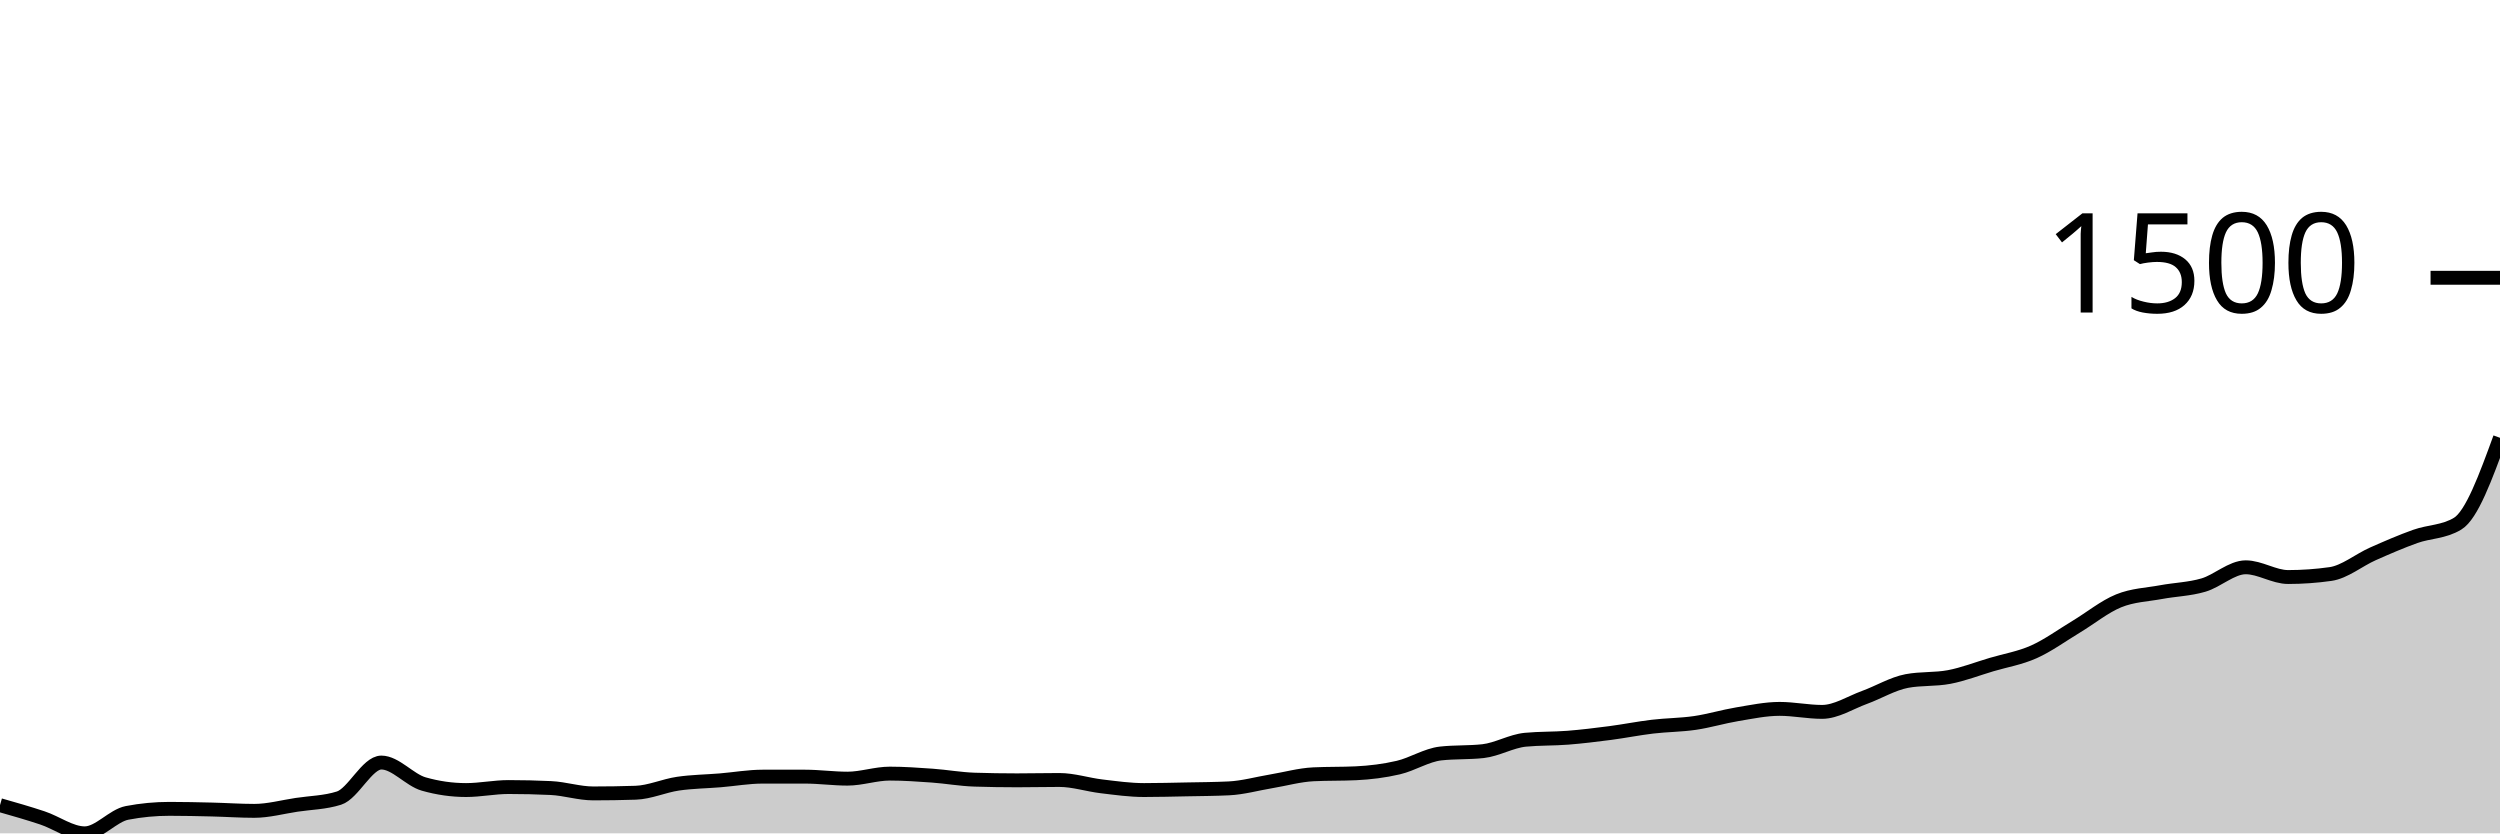
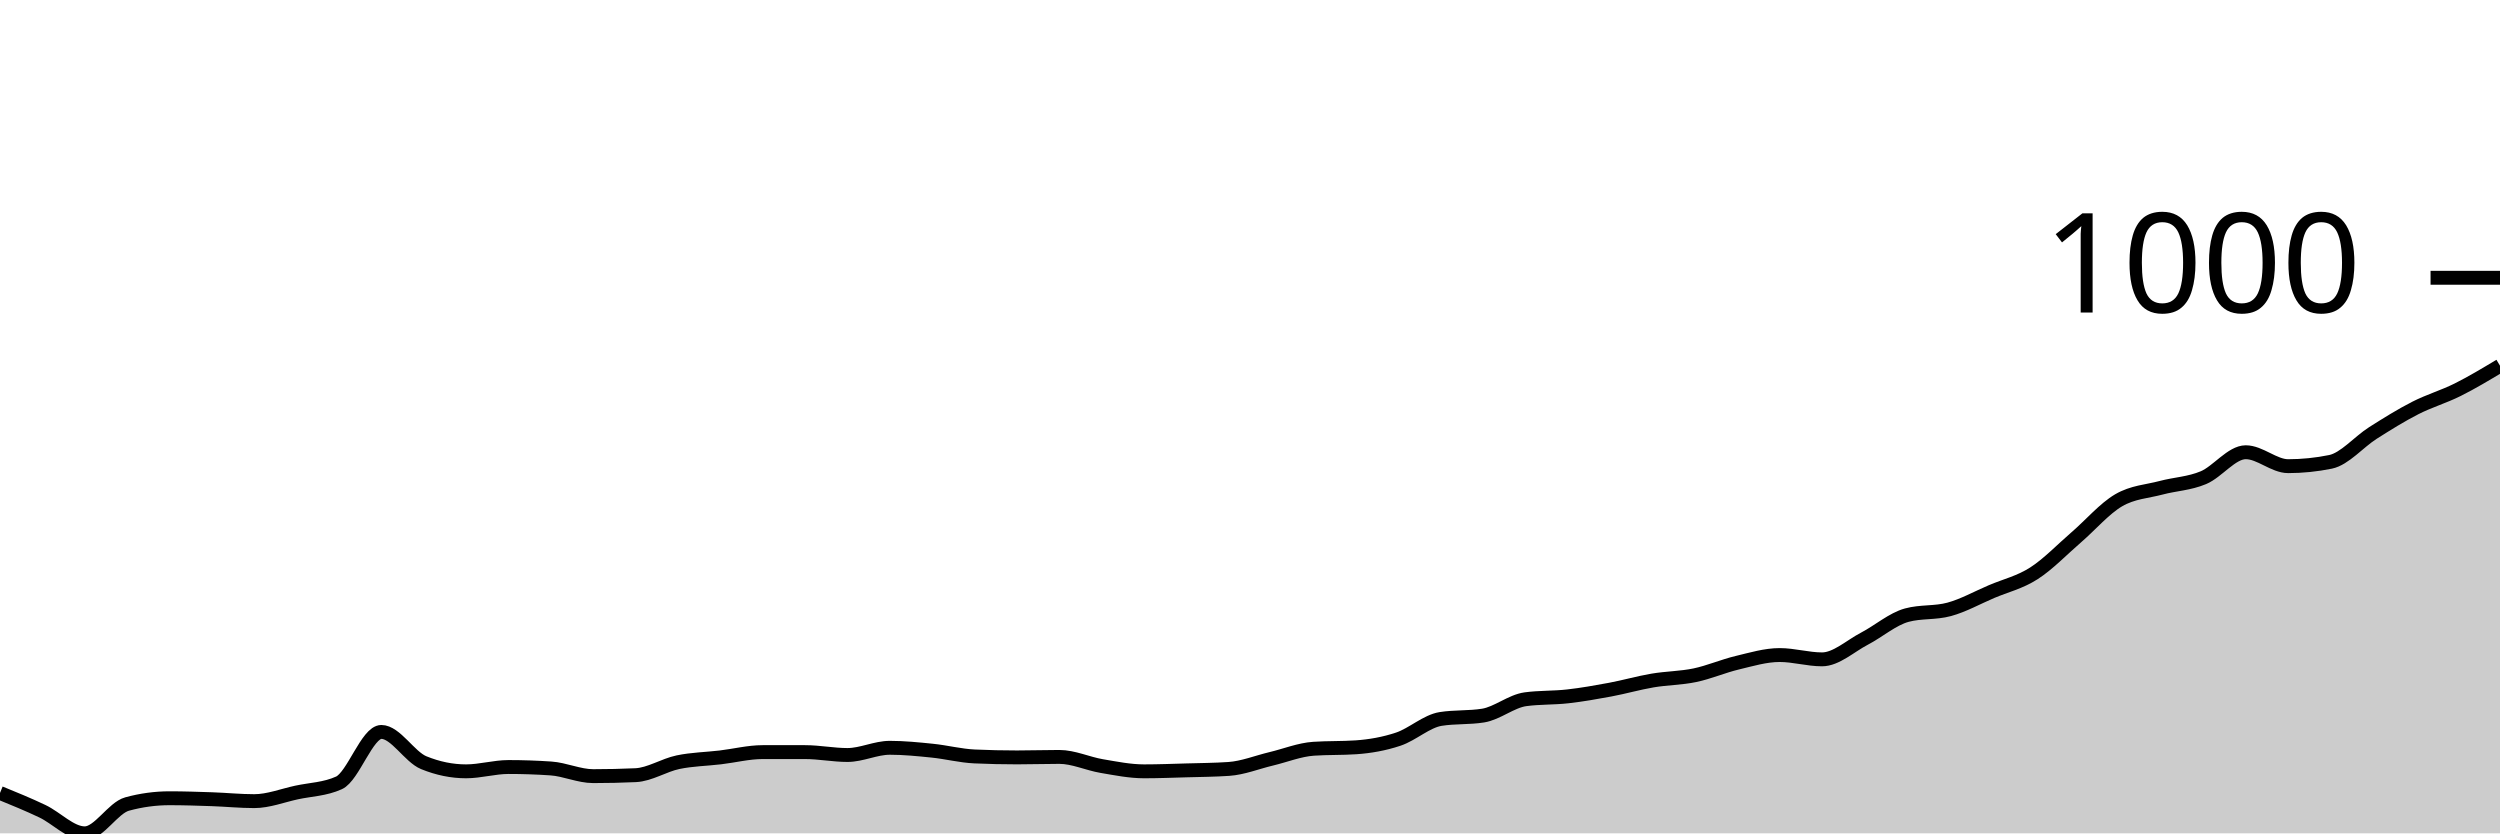
<svg xmlns="http://www.w3.org/2000/svg" viewBox="0 0 180 60">
  <g transform="translate(0,20)">
-     <path class="area" fill="rgba(0, 0, 0, 0.2)" d="M0,37.971C1.017,38.261,2.034,38.551,3.051,38.889C4.068,39.227,5.085,40,6.102,40C7.119,40,8.136,38.72,9.153,38.527C10.169,38.333,11.186,38.237,12.203,38.237C13.22,38.237,14.237,38.261,15.254,38.285C16.271,38.309,17.288,38.382,18.305,38.382C19.322,38.382,20.339,38.1,21.356,37.947C22.373,37.794,23.39,37.786,24.407,37.464C25.424,37.142,26.441,34.903,27.458,34.903C28.475,34.903,29.492,36.159,30.508,36.449C31.525,36.739,32.542,36.884,33.559,36.884C34.576,36.884,35.593,36.667,36.61,36.667C37.627,36.667,38.644,36.691,39.661,36.739C40.678,36.787,41.695,37.126,42.712,37.126C43.729,37.126,44.746,37.11,45.763,37.077C46.78,37.045,47.797,36.574,48.814,36.425C49.831,36.276,50.847,36.268,51.864,36.184C52.881,36.099,53.898,35.918,54.915,35.918C55.932,35.918,56.949,35.918,57.966,35.918C58.983,35.918,60,36.063,61.017,36.063C62.034,36.063,63.051,35.7,64.068,35.7C65.085,35.7,66.102,35.773,67.119,35.845C68.136,35.918,69.153,36.103,70.169,36.135C71.186,36.167,72.203,36.184,73.22,36.184C74.237,36.184,75.254,36.159,76.271,36.159C77.288,36.159,78.305,36.498,79.322,36.618C80.339,36.739,81.356,36.884,82.373,36.884C83.39,36.884,84.407,36.856,85.424,36.836C86.441,36.816,87.458,36.812,88.475,36.763C89.492,36.715,90.508,36.425,91.525,36.256C92.542,36.087,93.559,35.797,94.576,35.749C95.593,35.7,96.61,35.725,97.627,35.676C98.644,35.628,99.661,35.503,100.678,35.266C101.695,35.028,102.712,34.364,103.729,34.251C104.746,34.138,105.763,34.195,106.78,34.082C107.797,33.969,108.814,33.357,109.831,33.261C110.847,33.164,111.864,33.196,112.881,33.116C113.898,33.035,114.915,32.911,115.932,32.778C116.949,32.645,117.966,32.44,118.983,32.319C120,32.198,121.017,32.202,122.034,32.053C123.051,31.904,124.068,31.594,125.085,31.425C126.102,31.256,127.119,31.039,128.136,31.039C129.153,31.039,130.169,31.256,131.186,31.256C132.203,31.256,133.22,30.588,134.237,30.217C135.254,29.847,136.271,29.227,137.288,29.034C138.305,28.841,139.322,28.937,140.339,28.744C141.356,28.551,142.373,28.152,143.39,27.85C144.407,27.548,145.424,27.387,146.441,26.932C147.458,26.477,148.475,25.733,149.492,25.121C150.508,24.509,151.525,23.676,152.542,23.261C153.559,22.846,154.576,22.822,155.593,22.633C156.61,22.444,157.627,22.424,158.644,22.126C159.661,21.828,160.678,20.845,161.695,20.845C162.712,20.845,163.729,21.546,164.746,21.546C165.763,21.546,166.78,21.473,167.797,21.329C168.814,21.184,169.831,20.33,170.847,19.879C171.864,19.428,172.881,18.986,173.898,18.623C174.915,18.261,175.932,18.317,176.949,17.705C177.966,17.093,178.983,14.308,180,11.522L180,40C178.983,40,177.966,40,176.949,40C175.932,40,174.915,40,173.898,40C172.881,40,171.864,40,170.847,40C169.831,40,168.814,40,167.797,40C166.78,40,165.763,40,164.746,40C163.729,40,162.712,40,161.695,40C160.678,40,159.661,40,158.644,40C157.627,40,156.61,40,155.593,40C154.576,40,153.559,40,152.542,40C151.525,40,150.508,40,149.492,40C148.475,40,147.458,40,146.441,40C145.424,40,144.407,40,143.39,40C142.373,40,141.356,40,140.339,40C139.322,40,138.305,40,137.288,40C136.271,40,135.254,40,134.237,40C133.22,40,132.203,40,131.186,40C130.169,40,129.153,40,128.136,40C127.119,40,126.102,40,125.085,40C124.068,40,123.051,40,122.034,40C121.017,40,120,40,118.983,40C117.966,40,116.949,40,115.932,40C114.915,40,113.898,40,112.881,40C111.864,40,110.847,40,109.831,40C108.814,40,107.797,40,106.78,40C105.763,40,104.746,40,103.729,40C102.712,40,101.695,40,100.678,40C99.661,40,98.644,40,97.627,40C96.61,40,95.593,40,94.576,40C93.559,40,92.542,40,91.525,40C90.508,40,89.492,40,88.475,40C87.458,40,86.441,40,85.424,40C84.407,40,83.39,40,82.373,40C81.356,40,80.339,40,79.322,40C78.305,40,77.288,40,76.271,40C75.254,40,74.237,40,73.22,40C72.203,40,71.186,40,70.169,40C69.153,40,68.136,40,67.119,40C66.102,40,65.085,40,64.068,40C63.051,40,62.034,40,61.017,40C60,40,58.983,40,57.966,40C56.949,40,55.932,40,54.915,40C53.898,40,52.881,40,51.864,40C50.847,40,49.831,40,48.814,40C47.797,40,46.78,40,45.763,40C44.746,40,43.729,40,42.712,40C41.695,40,40.678,40,39.661,40C38.644,40,37.627,40,36.61,40C35.593,40,34.576,40,33.559,40C32.542,40,31.525,40,30.508,40C29.492,40,28.475,40,27.458,40C26.441,40,25.424,40,24.407,40C23.39,40,22.373,40,21.356,40C20.339,40,19.322,40,18.305,40C17.288,40,16.271,40,15.254,40C14.237,40,13.22,40,12.203,40C11.186,40,10.169,40,9.153,40C8.136,40,7.119,40,6.102,40C5.085,40,4.068,40,3.051,40C2.034,40,1.017,40,0,40Z" />
-     <path class="line" stroke="black" fill="none" d="M0,37.971C1.017,38.261,2.034,38.551,3.051,38.889C4.068,39.227,5.085,40,6.102,40C7.119,40,8.136,38.72,9.153,38.527C10.169,38.333,11.186,38.237,12.203,38.237C13.22,38.237,14.237,38.261,15.254,38.285C16.271,38.309,17.288,38.382,18.305,38.382C19.322,38.382,20.339,38.1,21.356,37.947C22.373,37.794,23.39,37.786,24.407,37.464C25.424,37.142,26.441,34.903,27.458,34.903C28.475,34.903,29.492,36.159,30.508,36.449C31.525,36.739,32.542,36.884,33.559,36.884C34.576,36.884,35.593,36.667,36.61,36.667C37.627,36.667,38.644,36.691,39.661,36.739C40.678,36.787,41.695,37.126,42.712,37.126C43.729,37.126,44.746,37.11,45.763,37.077C46.78,37.045,47.797,36.574,48.814,36.425C49.831,36.276,50.847,36.268,51.864,36.184C52.881,36.099,53.898,35.918,54.915,35.918C55.932,35.918,56.949,35.918,57.966,35.918C58.983,35.918,60,36.063,61.017,36.063C62.034,36.063,63.051,35.7,64.068,35.7C65.085,35.7,66.102,35.773,67.119,35.845C68.136,35.918,69.153,36.103,70.169,36.135C71.186,36.167,72.203,36.184,73.22,36.184C74.237,36.184,75.254,36.159,76.271,36.159C77.288,36.159,78.305,36.498,79.322,36.618C80.339,36.739,81.356,36.884,82.373,36.884C83.39,36.884,84.407,36.856,85.424,36.836C86.441,36.816,87.458,36.812,88.475,36.763C89.492,36.715,90.508,36.425,91.525,36.256C92.542,36.087,93.559,35.797,94.576,35.749C95.593,35.7,96.61,35.725,97.627,35.676C98.644,35.628,99.661,35.503,100.678,35.266C101.695,35.028,102.712,34.364,103.729,34.251C104.746,34.138,105.763,34.195,106.78,34.082C107.797,33.969,108.814,33.357,109.831,33.261C110.847,33.164,111.864,33.196,112.881,33.116C113.898,33.035,114.915,32.911,115.932,32.778C116.949,32.645,117.966,32.44,118.983,32.319C120,32.198,121.017,32.202,122.034,32.053C123.051,31.904,124.068,31.594,125.085,31.425C126.102,31.256,127.119,31.039,128.136,31.039C129.153,31.039,130.169,31.256,131.186,31.256C132.203,31.256,133.22,30.588,134.237,30.217C135.254,29.847,136.271,29.227,137.288,29.034C138.305,28.841,139.322,28.937,140.339,28.744C141.356,28.551,142.373,28.152,143.39,27.85C144.407,27.548,145.424,27.387,146.441,26.932C147.458,26.477,148.475,25.733,149.492,25.121C150.508,24.509,151.525,23.676,152.542,23.261C153.559,22.846,154.576,22.822,155.593,22.633C156.61,22.444,157.627,22.424,158.644,22.126C159.661,21.828,160.678,20.845,161.695,20.845C162.712,20.845,163.729,21.546,164.746,21.546C165.763,21.546,166.78,21.473,167.797,21.329C168.814,21.184,169.831,20.33,170.847,19.879C171.864,19.428,172.881,18.986,173.898,18.623C174.915,18.261,175.932,18.317,176.949,17.705C177.966,17.093,178.983,14.308,180,11.522" />
+     <path class="area" fill="rgba(0, 0, 0, 0.2)" d="M0,37.093C1.017,37.509,2.034,37.924,3.051,38.408C4.068,38.893,5.085,40,6.102,40C7.119,40,8.136,38.166,9.153,37.889C10.169,37.612,11.186,37.474,12.203,37.474C13.22,37.474,14.237,37.509,15.254,37.543C16.271,37.578,17.288,37.682,18.305,37.682C19.322,37.682,20.339,37.278,21.356,37.059C22.373,36.84,23.39,36.828,24.407,36.367C25.424,35.905,26.441,32.699,27.458,32.699C28.475,32.699,29.492,34.498,30.508,34.913C31.525,35.329,32.542,35.536,33.559,35.536C34.576,35.536,35.593,35.225,36.61,35.225C37.627,35.225,38.644,35.26,39.661,35.329C40.678,35.398,41.695,35.882,42.712,35.882C43.729,35.882,44.746,35.859,45.763,35.813C46.78,35.767,47.797,35.092,48.814,34.879C49.831,34.666,50.847,34.654,51.864,34.533C52.881,34.412,53.898,34.152,54.915,34.152C55.932,34.152,56.949,34.152,57.966,34.152C58.983,34.152,60,34.36,61.017,34.36C62.034,34.36,63.051,33.841,64.068,33.841C65.085,33.841,66.102,33.945,67.119,34.048C68.136,34.152,69.153,34.418,70.169,34.464C71.186,34.51,72.203,34.533,73.22,34.533C74.237,34.533,75.254,34.498,76.271,34.498C77.288,34.498,78.305,34.983,79.322,35.156C80.339,35.329,81.356,35.536,82.373,35.536C83.39,35.536,84.407,35.496,85.424,35.467C86.441,35.438,87.458,35.433,88.475,35.363C89.492,35.294,90.508,34.879,91.525,34.637C92.542,34.394,93.559,33.979,94.576,33.91C95.593,33.841,96.61,33.875,97.627,33.806C98.644,33.737,99.661,33.558,100.678,33.218C101.695,32.878,102.712,31.926,103.729,31.765C104.746,31.603,105.763,31.684,106.78,31.522C107.797,31.361,108.814,30.484,109.831,30.346C110.847,30.208,111.864,30.254,112.881,30.138C113.898,30.023,114.915,29.844,115.932,29.654C116.949,29.464,117.966,29.17,118.983,28.997C120,28.824,121.017,28.829,122.034,28.616C123.051,28.403,124.068,27.958,125.085,27.716C126.102,27.474,127.119,27.163,128.136,27.163C129.153,27.163,130.169,27.474,131.186,27.474C132.203,27.474,133.22,26.517,134.237,25.986C135.254,25.456,136.271,24.567,137.288,24.291C138.305,24.014,139.322,24.152,140.339,23.875C141.356,23.599,142.373,23.028,143.39,22.595C144.407,22.163,145.424,21.932,146.441,21.28C147.458,20.629,148.475,19.562,149.492,18.685C150.508,17.809,151.525,16.615,152.542,16.021C153.559,15.427,154.576,15.392,155.593,15.121C156.61,14.85,157.627,14.821,158.644,14.394C159.661,13.968,160.678,12.561,161.695,12.561C162.712,12.561,163.729,13.564,164.746,13.564C165.763,13.564,166.78,13.46,167.797,13.253C168.814,13.045,169.831,11.822,170.847,11.176C171.864,10.531,172.881,9.896,173.898,9.377C174.915,8.858,175.932,8.57,176.949,8.062C177.966,7.555,178.983,6.943,180,6.332L180,40C178.983,40,177.966,40,176.949,40C175.932,40,174.915,40,173.898,40C172.881,40,171.864,40,170.847,40C169.831,40,168.814,40,167.797,40C166.78,40,165.763,40,164.746,40C163.729,40,162.712,40,161.695,40C160.678,40,159.661,40,158.644,40C157.627,40,156.61,40,155.593,40C154.576,40,153.559,40,152.542,40C151.525,40,150.508,40,149.492,40C148.475,40,147.458,40,146.441,40C145.424,40,144.407,40,143.39,40C142.373,40,141.356,40,140.339,40C139.322,40,138.305,40,137.288,40C136.271,40,135.254,40,134.237,40C133.22,40,132.203,40,131.186,40C130.169,40,129.153,40,128.136,40C127.119,40,126.102,40,125.085,40C124.068,40,123.051,40,122.034,40C121.017,40,120,40,118.983,40C117.966,40,116.949,40,115.932,40C114.915,40,113.898,40,112.881,40C111.864,40,110.847,40,109.831,40C108.814,40,107.797,40,106.78,40C105.763,40,104.746,40,103.729,40C102.712,40,101.695,40,100.678,40C99.661,40,98.644,40,97.627,40C96.61,40,95.593,40,94.576,40C93.559,40,92.542,40,91.525,40C90.508,40,89.492,40,88.475,40C87.458,40,86.441,40,85.424,40C84.407,40,83.39,40,82.373,40C81.356,40,80.339,40,79.322,40C78.305,40,77.288,40,76.271,40C75.254,40,74.237,40,73.22,40C72.203,40,71.186,40,70.169,40C69.153,40,68.136,40,67.119,40C66.102,40,65.085,40,64.068,40C63.051,40,62.034,40,61.017,40C60,40,58.983,40,57.966,40C56.949,40,55.932,40,54.915,40C53.898,40,52.881,40,51.864,40C50.847,40,49.831,40,48.814,40C47.797,40,46.78,40,45.763,40C44.746,40,43.729,40,42.712,40C41.695,40,40.678,40,39.661,40C38.644,40,37.627,40,36.61,40C35.593,40,34.576,40,33.559,40C32.542,40,31.525,40,30.508,40C29.492,40,28.475,40,27.458,40C26.441,40,25.424,40,24.407,40C23.39,40,22.373,40,21.356,40C20.339,40,19.322,40,18.305,40C17.288,40,16.271,40,15.254,40C14.237,40,13.22,40,12.203,40C11.186,40,10.169,40,9.153,40C8.136,40,7.119,40,6.102,40C5.085,40,4.068,40,3.051,40C2.034,40,1.017,40,0,40Z" />
+     <path class="line" stroke="black" fill="none" d="M0,37.093C1.017,37.509,2.034,37.924,3.051,38.408C4.068,38.893,5.085,40,6.102,40C7.119,40,8.136,38.166,9.153,37.889C10.169,37.612,11.186,37.474,12.203,37.474C13.22,37.474,14.237,37.509,15.254,37.543C16.271,37.578,17.288,37.682,18.305,37.682C19.322,37.682,20.339,37.278,21.356,37.059C22.373,36.84,23.39,36.828,24.407,36.367C25.424,35.905,26.441,32.699,27.458,32.699C28.475,32.699,29.492,34.498,30.508,34.913C31.525,35.329,32.542,35.536,33.559,35.536C34.576,35.536,35.593,35.225,36.61,35.225C37.627,35.225,38.644,35.26,39.661,35.329C40.678,35.398,41.695,35.882,42.712,35.882C43.729,35.882,44.746,35.859,45.763,35.813C46.78,35.767,47.797,35.092,48.814,34.879C49.831,34.666,50.847,34.654,51.864,34.533C52.881,34.412,53.898,34.152,54.915,34.152C55.932,34.152,56.949,34.152,57.966,34.152C58.983,34.152,60,34.36,61.017,34.36C62.034,34.36,63.051,33.841,64.068,33.841C65.085,33.841,66.102,33.945,67.119,34.048C68.136,34.152,69.153,34.418,70.169,34.464C71.186,34.51,72.203,34.533,73.22,34.533C74.237,34.533,75.254,34.498,76.271,34.498C77.288,34.498,78.305,34.983,79.322,35.156C80.339,35.329,81.356,35.536,82.373,35.536C83.39,35.536,84.407,35.496,85.424,35.467C86.441,35.438,87.458,35.433,88.475,35.363C89.492,35.294,90.508,34.879,91.525,34.637C92.542,34.394,93.559,33.979,94.576,33.91C95.593,33.841,96.61,33.875,97.627,33.806C98.644,33.737,99.661,33.558,100.678,33.218C101.695,32.878,102.712,31.926,103.729,31.765C104.746,31.603,105.763,31.684,106.78,31.522C107.797,31.361,108.814,30.484,109.831,30.346C110.847,30.208,111.864,30.254,112.881,30.138C113.898,30.023,114.915,29.844,115.932,29.654C116.949,29.464,117.966,29.17,118.983,28.997C120,28.824,121.017,28.829,122.034,28.616C123.051,28.403,124.068,27.958,125.085,27.716C126.102,27.474,127.119,27.163,128.136,27.163C129.153,27.163,130.169,27.474,131.186,27.474C132.203,27.474,133.22,26.517,134.237,25.986C135.254,25.456,136.271,24.567,137.288,24.291C138.305,24.014,139.322,24.152,140.339,23.875C141.356,23.599,142.373,23.028,143.39,22.595C144.407,22.163,145.424,21.932,146.441,21.28C147.458,20.629,148.475,19.562,149.492,18.685C150.508,17.809,151.525,16.615,152.542,16.021C153.559,15.427,154.576,15.392,155.593,15.121C156.61,14.85,157.627,14.821,158.644,14.394C159.661,13.968,160.678,12.561,161.695,12.561C162.712,12.561,163.729,13.564,164.746,13.564C165.763,13.564,166.78,13.46,167.797,13.253C168.814,13.045,169.831,11.822,170.847,11.176C171.864,10.531,172.881,9.896,173.898,9.377C174.915,8.858,175.932,8.57,176.949,8.062C177.966,7.555,178.983,6.943,180,6.332" />
    <path class="axis-ceiling" stroke-width="1" stroke="black" fill="none" d="M175,0L180,0" />
-     <text class="axis-ceiling-label" font-family="sans-serif" text-anchor="end" font-size="10px" x="170" y="2.5">1500</text>
+     <text class="axis-ceiling-label" font-family="sans-serif" text-anchor="end" font-size="10px" x="170" y="2.5">1000</text>
  </g>
</svg>
